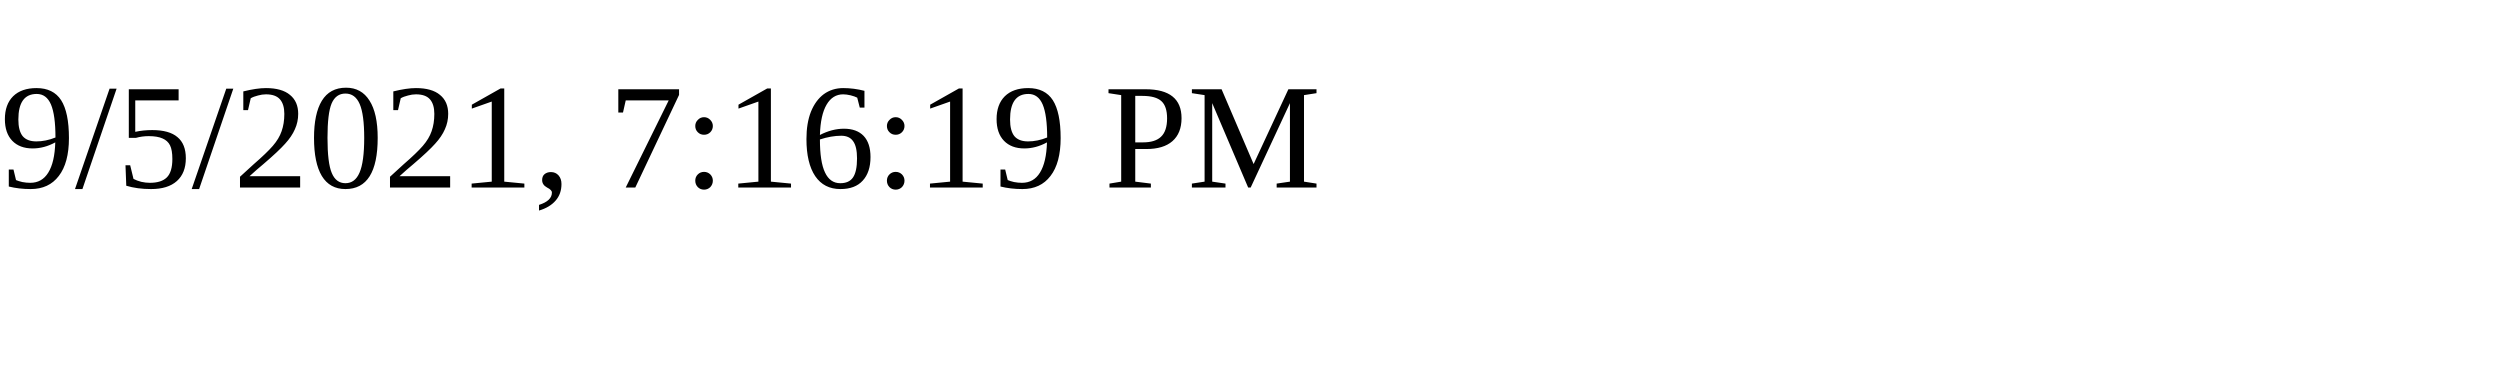
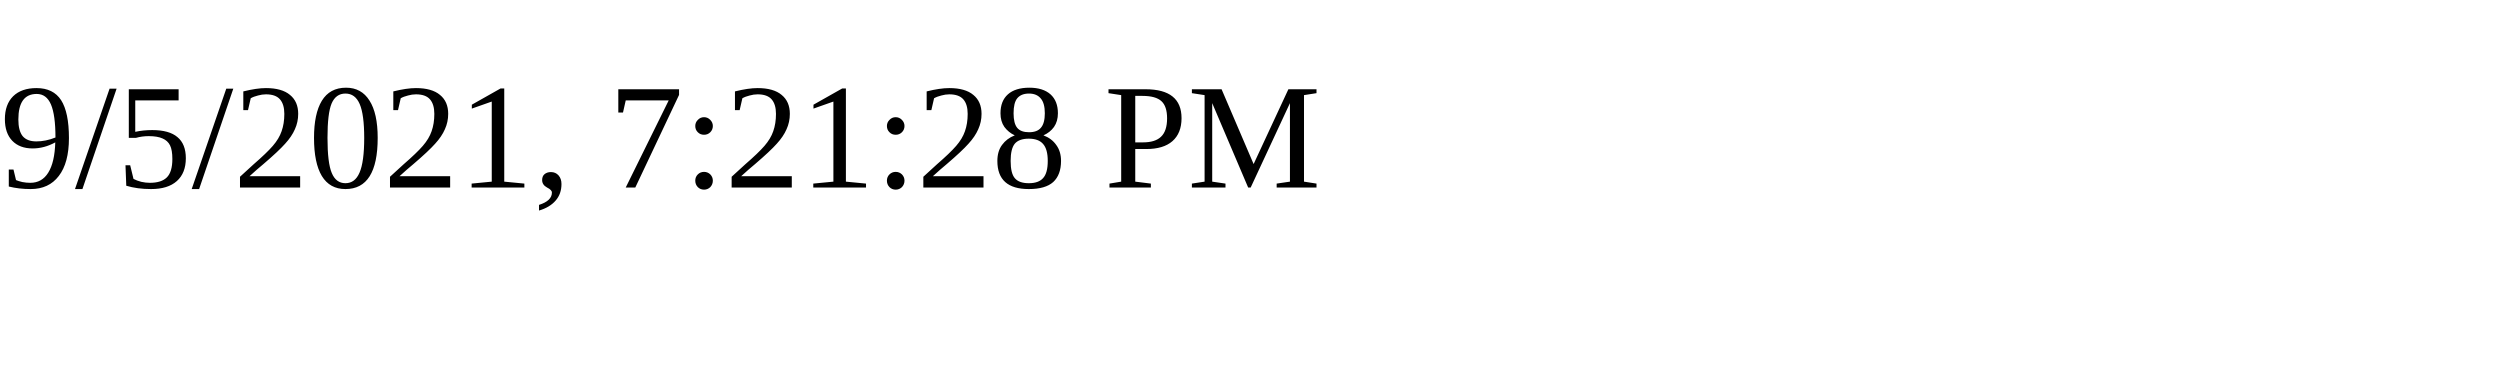
<svg xmlns="http://www.w3.org/2000/svg" height="30" width="200">
-   <text x="0" y="15">9/5/2021, 7:16:19 PM</text>
+   <text x="0" y="15">9/5/2021, 7:21:28 PM</text>
</svg>
